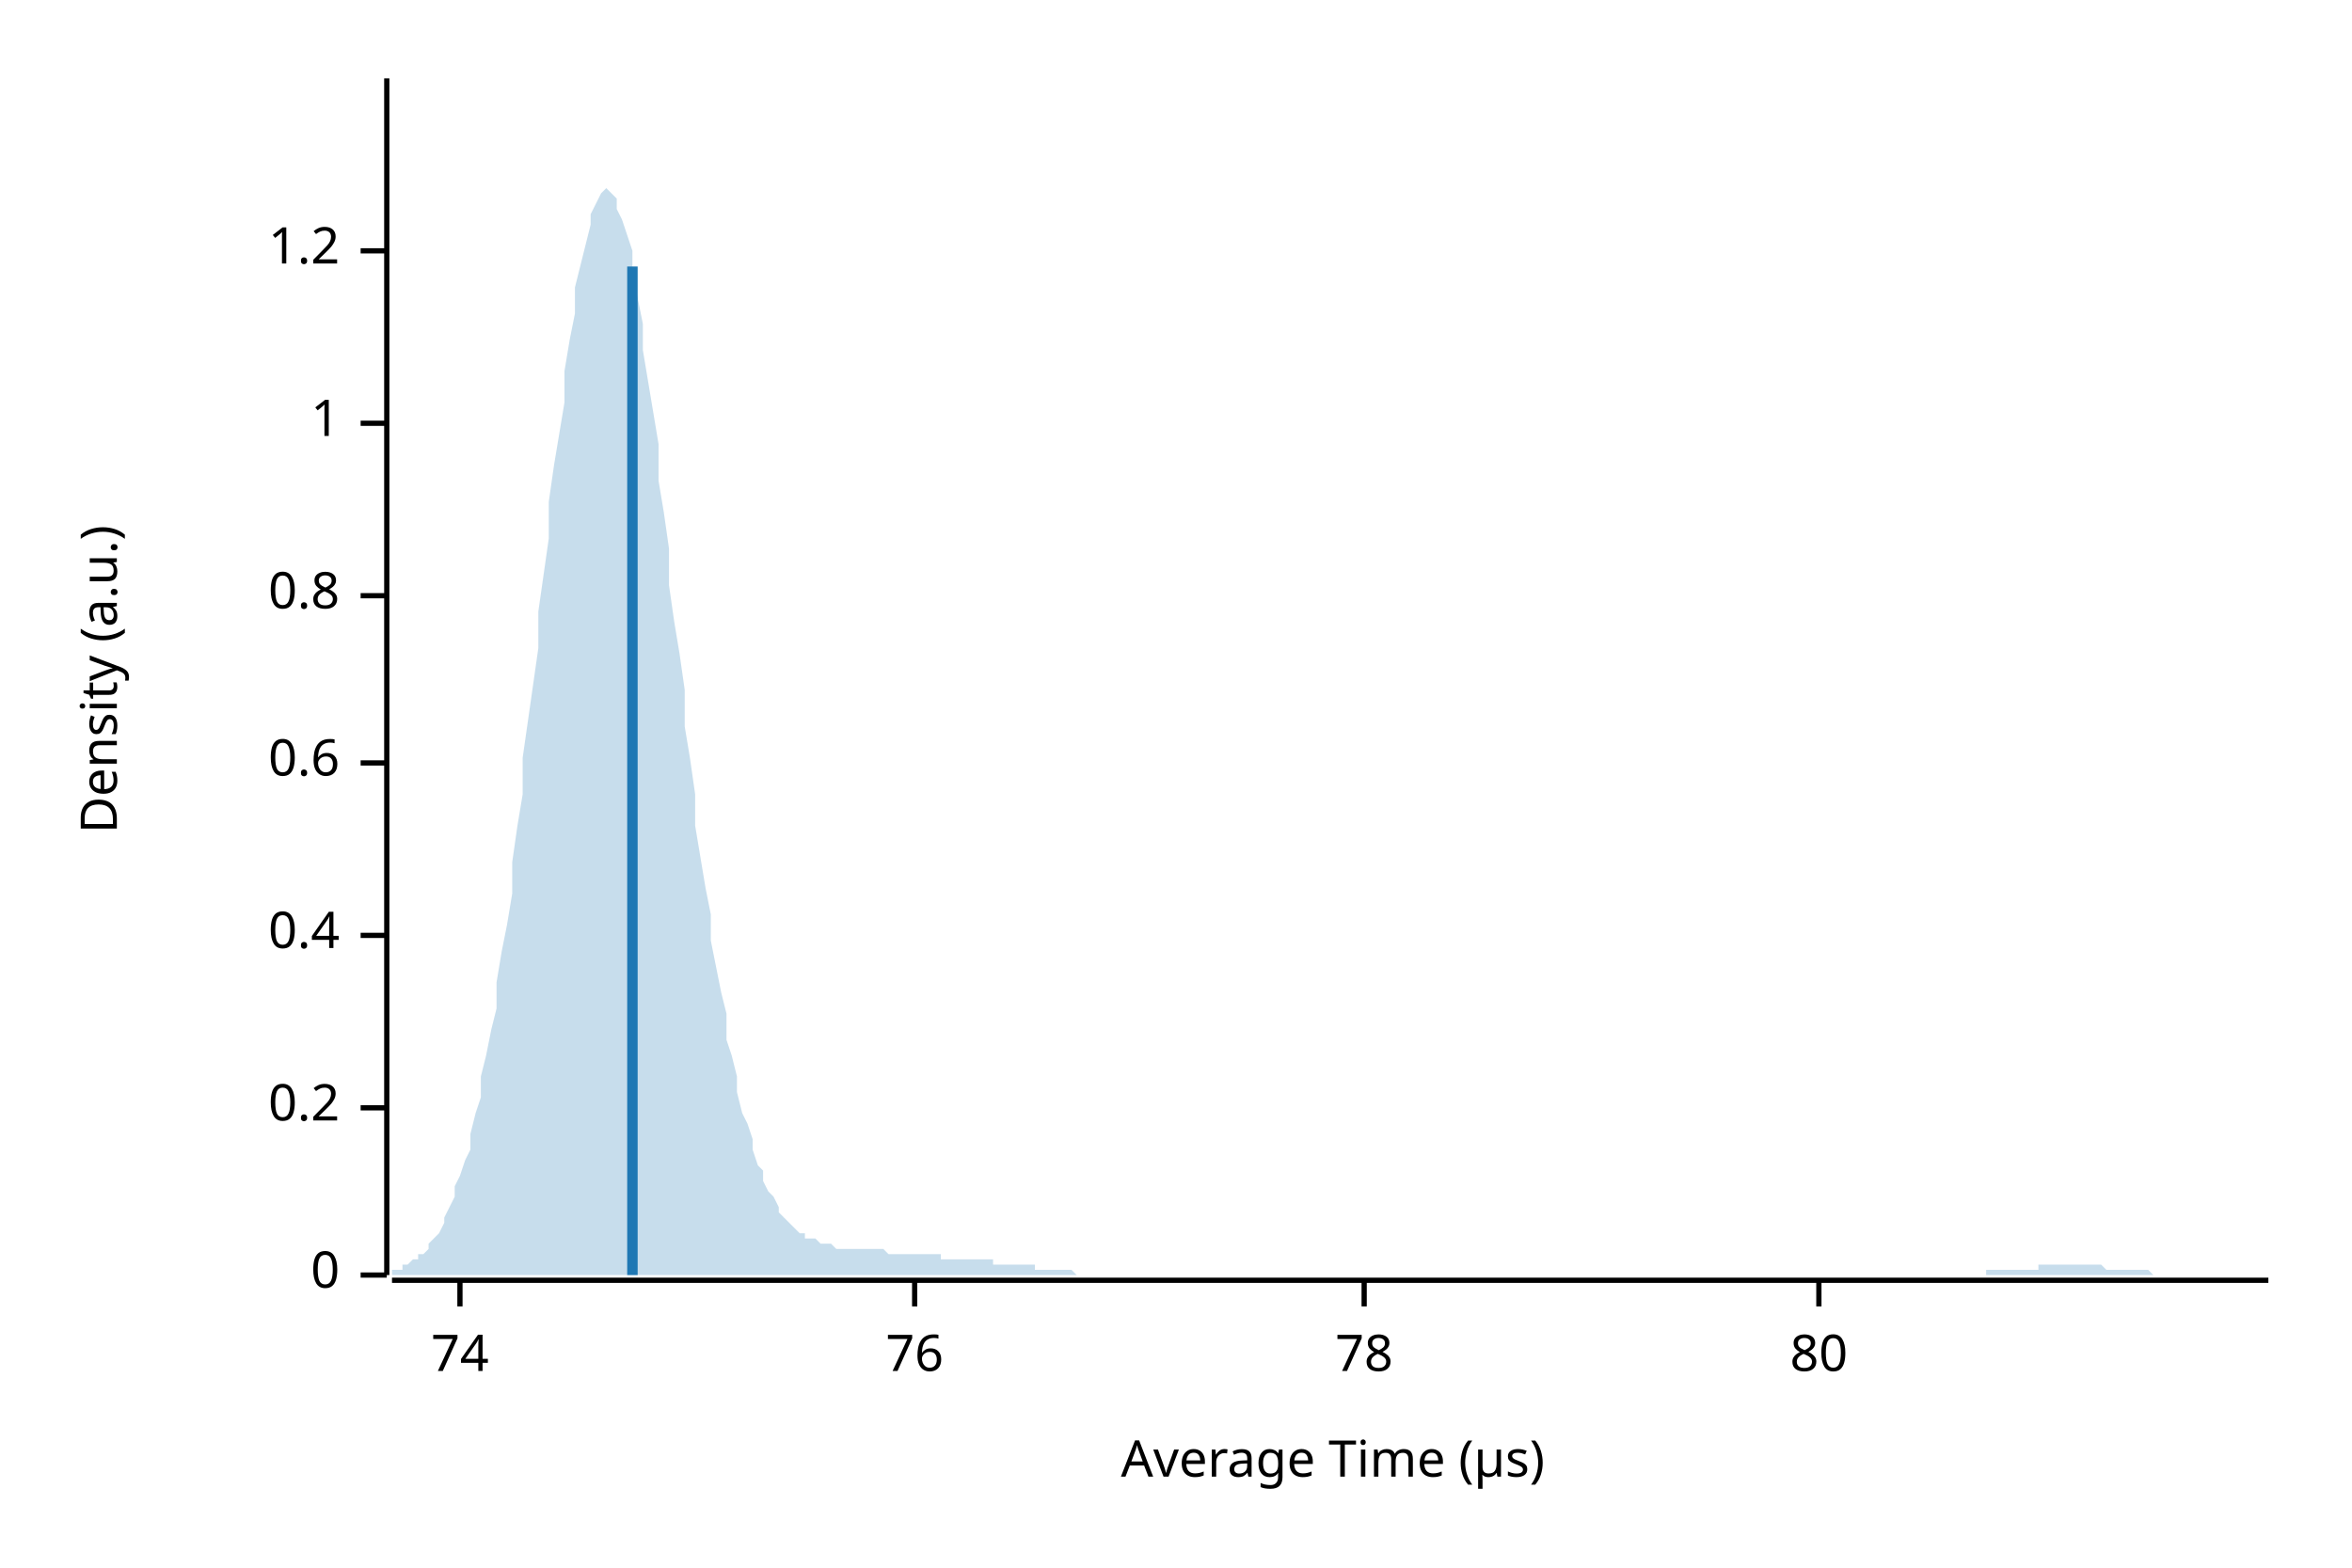
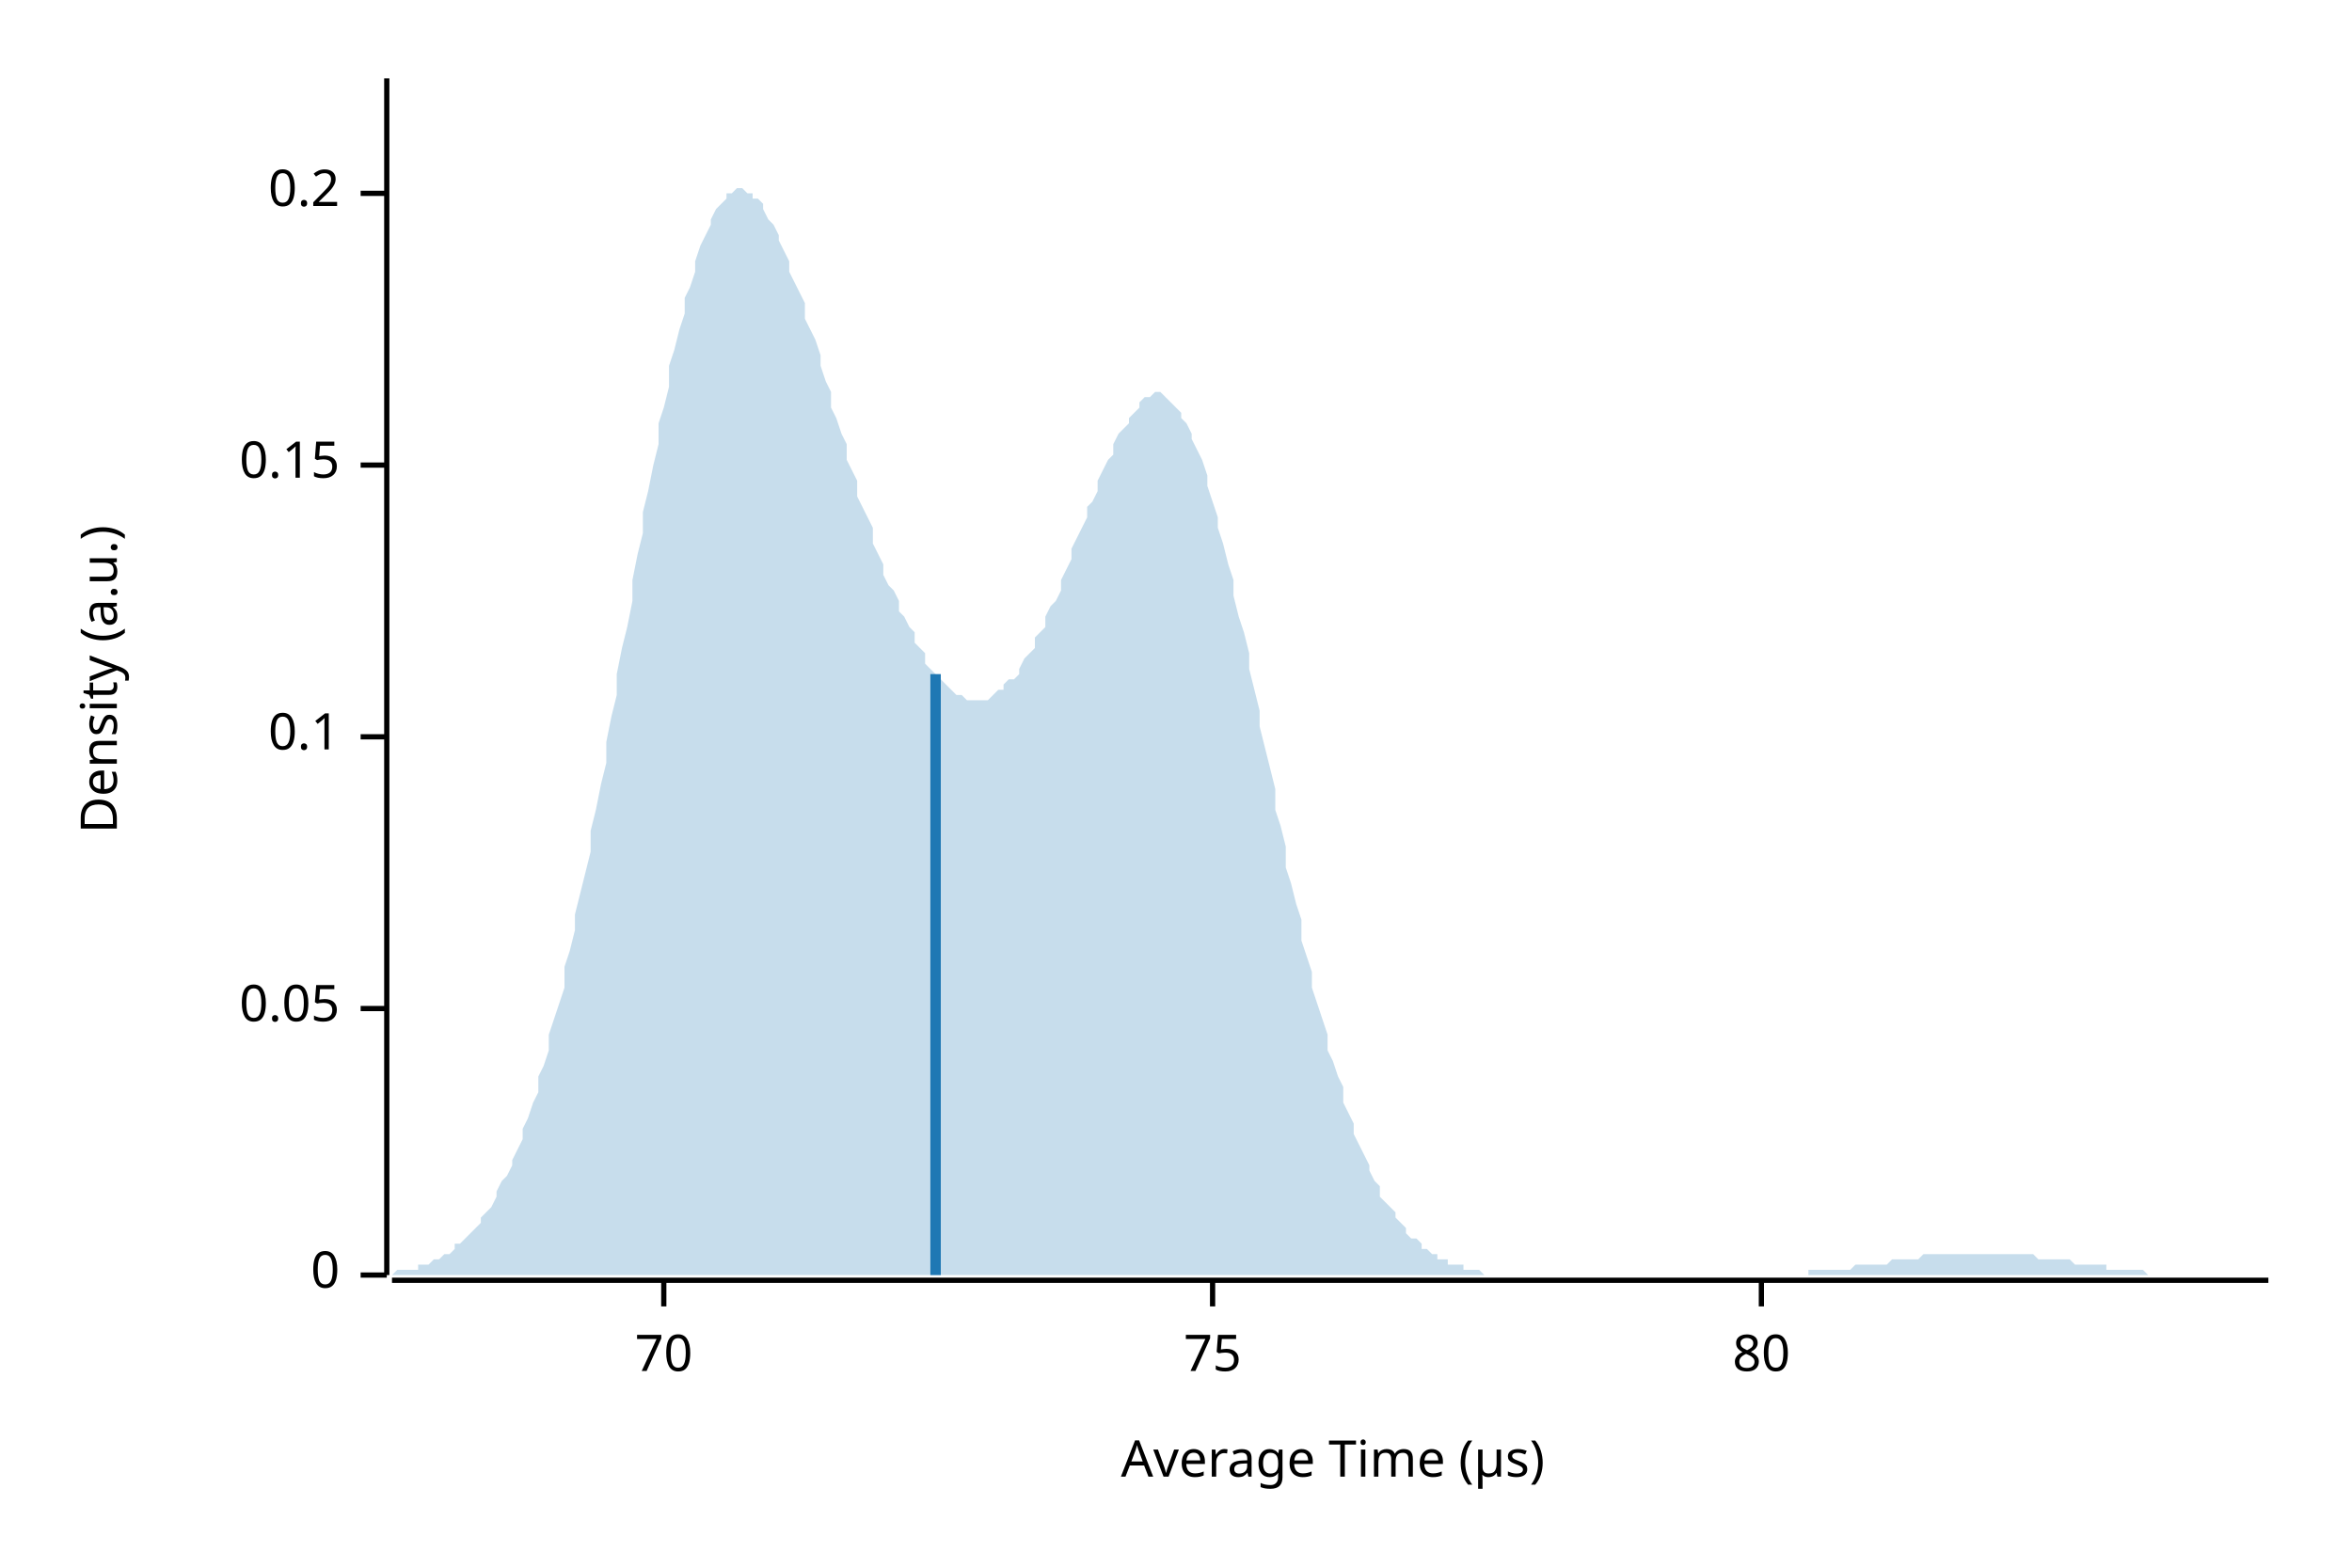
<svg xmlns="http://www.w3.org/2000/svg" width="450" height="300" viewBox="0 0 450 300">
  <text x="15" y="130" dy="0.76em" text-anchor="middle" font-family="sans-serif" font-size="9.677" opacity="1" fill="#000000" transform="rotate(270, 15, 130)">
Density (a.u.)
</text>
  <text x="255" y="285" dy="-0.5ex" text-anchor="middle" font-family="sans-serif" font-size="9.677" opacity="1" fill="#000000">
Average Time (µs)
</text>
  <polyline fill="none" opacity="1" stroke="#000000" stroke-width="1" points="74,15 74,244 " />
  <text x="65" y="244" dy="0.5ex" text-anchor="end" font-family="sans-serif" font-size="9.677" opacity="1" fill="#000000">
0
</text>
  <polyline fill="none" opacity="1" stroke="#000000" stroke-width="1" points="69,244 74,244 " />
-   <text x="65" y="212" dy="0.5ex" text-anchor="end" font-family="sans-serif" font-size="9.677" opacity="1" fill="#000000">
+   <text x="65" y="193" dy="0.5ex" text-anchor="end" font-family="sans-serif" font-size="9.677" opacity="1" fill="#000000">
+ 0.05
+ </text>
+   <polyline fill="none" opacity="1" stroke="#000000" stroke-width="1" points="69,193 74,193 " />
+   <text x="65" y="141" dy="0.5ex" text-anchor="end" font-family="sans-serif" font-size="9.677" opacity="1" fill="#000000">
+ 0.1
+ </text>
+   <polyline fill="none" opacity="1" stroke="#000000" stroke-width="1" points="69,141 74,141 " />
+   <text x="65" y="89" dy="0.5ex" text-anchor="end" font-family="sans-serif" font-size="9.677" opacity="1" fill="#000000">
+ 0.15
+ </text>
+   <polyline fill="none" opacity="1" stroke="#000000" stroke-width="1" points="69,89 74,89 " />
+   <text x="65" y="37" dy="0.5ex" text-anchor="end" font-family="sans-serif" font-size="9.677" opacity="1" fill="#000000">
0.2
</text>
-   <polyline fill="none" opacity="1" stroke="#000000" stroke-width="1" points="69,212 74,212 " />
-   <text x="65" y="179" dy="0.5ex" text-anchor="end" font-family="sans-serif" font-size="9.677" opacity="1" fill="#000000">
- 0.4
+   <polyline fill="none" opacity="1" stroke="#000000" stroke-width="1" points="69,37 74,37 " />
+   <polyline fill="none" opacity="1" stroke="#000000" stroke-width="1" points="75,245 434,245 " />
+   <text x="127" y="255" dy="0.76em" text-anchor="middle" font-family="sans-serif" font-size="9.677" opacity="1" fill="#000000">
+ 70
</text>
-   <polyline fill="none" opacity="1" stroke="#000000" stroke-width="1" points="69,179 74,179 " />
-   <text x="65" y="146" dy="0.5ex" text-anchor="end" font-family="sans-serif" font-size="9.677" opacity="1" fill="#000000">
- 0.6
+   <polyline fill="none" opacity="1" stroke="#000000" stroke-width="1" points="127,245 127,250 " />
+   <text x="232" y="255" dy="0.76em" text-anchor="middle" font-family="sans-serif" font-size="9.677" opacity="1" fill="#000000">
+ 75
</text>
-   <polyline fill="none" opacity="1" stroke="#000000" stroke-width="1" points="69,146 74,146 " />
-   <text x="65" y="114" dy="0.5ex" text-anchor="end" font-family="sans-serif" font-size="9.677" opacity="1" fill="#000000">
- 0.8
- </text>
-   <polyline fill="none" opacity="1" stroke="#000000" stroke-width="1" points="69,114 74,114 " />
-   <text x="65" y="81" dy="0.5ex" text-anchor="end" font-family="sans-serif" font-size="9.677" opacity="1" fill="#000000">
- 1
- </text>
-   <polyline fill="none" opacity="1" stroke="#000000" stroke-width="1" points="69,81 74,81 " />
-   <text x="65" y="48" dy="0.5ex" text-anchor="end" font-family="sans-serif" font-size="9.677" opacity="1" fill="#000000">
- 1.2
- </text>
-   <polyline fill="none" opacity="1" stroke="#000000" stroke-width="1" points="69,48 74,48 " />
-   <polyline fill="none" opacity="1" stroke="#000000" stroke-width="1" points="75,245 434,245 " />
-   <text x="88" y="255" dy="0.76em" text-anchor="middle" font-family="sans-serif" font-size="9.677" opacity="1" fill="#000000">
- 74
- </text>
-   <polyline fill="none" opacity="1" stroke="#000000" stroke-width="1" points="88,245 88,250 " />
-   <text x="175" y="255" dy="0.76em" text-anchor="middle" font-family="sans-serif" font-size="9.677" opacity="1" fill="#000000">
- 76
- </text>
-   <polyline fill="none" opacity="1" stroke="#000000" stroke-width="1" points="175,245 175,250 " />
-   <text x="261" y="255" dy="0.76em" text-anchor="middle" font-family="sans-serif" font-size="9.677" opacity="1" fill="#000000">
- 78
- </text>
-   <polyline fill="none" opacity="1" stroke="#000000" stroke-width="1" points="261,245 261,250 " />
-   <text x="348" y="255" dy="0.76em" text-anchor="middle" font-family="sans-serif" font-size="9.677" opacity="1" fill="#000000">
+   <polyline fill="none" opacity="1" stroke="#000000" stroke-width="1" points="232,245 232,250 " />
+   <text x="337" y="255" dy="0.76em" text-anchor="middle" font-family="sans-serif" font-size="9.677" opacity="1" fill="#000000">
80
</text>
-   <polyline fill="none" opacity="1" stroke="#000000" stroke-width="1" points="348,245 348,250 " />
-   <polygon opacity="0.25" fill="#1F78B4" points="75,243 75,243 76,243 77,243 77,242 78,242 79,241 80,241 80,240 81,240 82,239 82,238 83,237 84,236 85,234 85,233 86,231 87,229 87,227 88,225 89,222 90,220 90,217 91,213 92,210 92,206 93,202 94,197 95,193 95,188 96,182 97,177 98,171 98,165 99,158 100,152 100,145 101,138 102,131 103,124 103,117 104,110 105,103 105,96 106,89 107,83 108,77 108,71 109,65 110,60 110,55 111,51 112,47 113,43 113,41 114,39 115,37 116,36 116,36 117,37 118,38 118,40 119,42 120,45 121,48 121,52 122,57 123,62 123,67 124,73 125,79 126,85 126,92 127,98 128,105 128,112 129,119 130,125 131,132 131,139 132,145 133,152 133,158 134,164 135,170 136,175 136,180 137,185 138,190 139,194 139,199 140,202 141,206 141,209 142,213 143,215 144,218 144,220 145,223 146,224 146,226 147,228 148,229 149,231 149,232 150,233 151,234 151,234 152,235 153,236 154,236 154,237 155,237 156,237 157,238 157,238 158,238 159,238 159,238 160,239 161,239 162,239 162,239 163,239 164,239 164,239 165,239 166,239 167,239 167,239 168,239 169,239 169,239 170,240 171,240 172,240 172,240 173,240 174,240 175,240 175,240 176,240 177,240 177,240 178,240 179,240 180,240 180,241 181,241 182,241 182,241 183,241 184,241 185,241 185,241 186,241 187,241 187,241 188,241 189,241 190,241 190,242 191,242 192,242 192,242 193,242 194,242 195,242 195,242 196,242 197,242 198,242 198,243 199,243 200,243 200,243 201,243 202,243 203,243 203,243 204,243 205,243 205,243 206,244 207,244 208,244 208,244 209,244 210,244 210,244 211,244 212,244 213,244 213,244 214,244 215,244 216,244 216,244 217,244 218,244 218,244 219,244 220,244 221,244 221,244 222,244 223,244 223,244 224,244 225,244 226,244 226,244 227,244 228,244 228,244 229,244 230,244 231,244 231,244 232,244 233,244 233,244 234,244 235,244 236,244 236,244 237,244 238,244 239,244 239,244 240,244 241,244 241,244 242,244 243,244 244,244 244,244 245,244 246,244 246,244 247,244 248,244 249,244 249,244 250,244 251,244 251,244 252,244 253,244 254,244 254,244 255,244 256,244 257,244 257,244 258,244 259,244 259,244 260,244 261,244 262,244 262,244 263,244 264,244 264,244 265,244 266,244 267,244 267,244 268,244 269,244 269,244 270,244 271,244 272,244 272,244 273,244 274,244 275,244 275,244 276,244 277,244 277,244 278,244 279,244 280,244 280,244 281,244 282,244 282,244 283,244 284,244 285,244 285,244 286,244 287,244 287,244 288,244 289,244 290,244 290,244 291,244 292,244 292,244 293,244 294,244 295,244 295,244 296,244 297,244 298,244 298,244 299,244 300,244 300,244 301,244 302,244 303,244 303,244 304,244 305,244 305,244 306,244 307,244 308,244 308,244 309,244 310,244 310,244 311,244 312,244 313,244 313,244 314,244 315,244 316,244 316,244 317,244 318,244 318,244 319,244 320,244 321,244 321,244 322,244 323,244 323,244 324,244 325,244 326,244 326,244 327,244 328,244 328,244 329,244 330,244 331,244 331,244 332,244 333,244 333,244 334,244 335,244 336,244 336,244 337,244 338,244 339,244 339,244 340,244 341,244 341,244 342,244 343,244 344,244 344,244 345,244 346,244 346,244 347,244 348,244 349,244 349,244 350,244 351,244 351,244 352,244 353,244 354,244 354,244 355,244 356,244 357,244 357,244 358,244 359,244 359,244 360,244 361,244 362,244 362,244 363,244 364,244 364,244 365,244 366,244 367,244 367,244 368,244 369,244 369,244 370,244 371,244 372,244 372,244 373,244 374,244 375,244 375,244 376,244 377,244 377,244 378,244 379,244 380,244 380,243 381,243 382,243 382,243 383,243 384,243 385,243 385,243 386,243 387,243 387,243 388,243 389,243 390,243 390,242 391,242 392,242 392,242 393,242 394,242 395,242 395,242 396,242 397,242 398,242 398,242 399,242 400,242 400,242 401,242 402,242 403,243 403,243 404,243 405,243 405,243 406,243 407,243 408,243 408,243 409,243 410,243 410,243 411,243 412,244 413,244 413,244 414,244 415,244 416,244 416,244 417,244 418,244 418,244 419,244 420,244 421,244 421,244 422,244 423,244 423,244 424,244 425,244 426,244 426,244 427,244 428,244 428,244 429,244 430,244 431,244 431,244 432,244 433,244 434,244 434,244 75,244 " />
-   <polyline fill="none" opacity="1" stroke="#1F78B4" stroke-width="2" points="121,244 121,51 " />
+   <polyline fill="none" opacity="1" stroke="#000000" stroke-width="1" points="337,245 337,250 " />
+   <polygon opacity="0.25" fill="#1F78B4" points="75,244 75,244 76,243 77,243 77,243 78,243 79,243 80,243 80,242 81,242 82,242 82,242 83,241 84,241 85,240 85,240 86,240 87,239 87,238 88,238 89,237 90,236 90,236 91,235 92,234 92,233 93,232 94,231 95,229 95,228 96,226 97,225 98,223 98,222 99,220 100,218 100,216 101,214 102,211 103,209 103,206 104,204 105,201 105,198 106,195 107,192 108,189 108,185 109,182 110,178 110,175 111,171 112,167 113,163 113,159 114,155 115,150 116,146 116,142 117,137 118,133 118,129 119,124 120,120 121,115 121,111 122,106 123,102 123,98 124,94 125,89 126,85 126,81 127,78 128,74 128,70 129,67 130,63 131,60 131,57 132,55 133,52 133,50 134,47 135,45 136,43 136,42 137,40 138,39 139,38 139,37 140,37 141,36 141,36 142,36 143,37 144,37 144,38 145,38 146,39 146,40 147,42 148,43 149,45 149,46 150,48 151,50 151,52 152,54 153,56 154,58 154,61 155,63 156,65 157,68 157,70 158,73 159,75 159,78 160,80 161,83 162,85 162,88 163,90 164,92 164,95 165,97 166,99 167,101 167,104 168,106 169,108 169,110 170,112 171,113 172,115 172,117 173,118 174,120 175,121 175,123 176,124 177,125 177,127 178,128 179,129 180,130 180,130 181,131 182,132 182,132 183,133 184,133 185,134 185,134 186,134 187,134 187,134 188,134 189,134 190,133 190,133 191,132 192,132 192,131 193,130 194,130 195,129 195,128 196,126 197,125 198,124 198,122 199,121 200,120 200,118 201,116 202,115 203,113 203,111 204,109 205,107 205,105 206,103 207,101 208,99 208,97 209,96 210,94 210,92 211,90 212,88 213,87 213,85 214,83 215,82 216,81 216,80 217,79 218,78 218,77 219,76 220,76 221,75 221,75 222,75 223,76 223,76 224,77 225,78 226,79 226,80 227,81 228,83 228,84 229,86 230,88 231,91 231,93 232,96 233,99 233,101 234,104 235,108 236,111 236,114 237,118 238,121 239,125 239,128 240,132 241,136 241,139 242,143 243,147 244,151 244,155 245,158 246,162 246,166 247,169 248,173 249,176 249,180 250,183 251,186 251,189 252,192 253,195 254,198 254,201 255,203 256,206 257,208 257,211 258,213 259,215 259,217 260,219 261,221 262,223 262,224 263,226 264,227 264,229 265,230 266,231 267,232 267,233 268,234 269,235 269,236 270,237 271,237 272,238 272,239 273,239 274,240 275,240 275,241 276,241 277,241 277,242 278,242 279,242 280,242 280,243 281,243 282,243 282,243 283,243 284,244 285,244 285,244 286,244 287,244 287,244 288,244 289,244 290,244 290,244 291,244 292,244 292,244 293,244 294,244 295,244 295,244 296,244 297,244 298,244 298,244 299,244 300,244 300,244 301,244 302,244 303,244 303,244 304,244 305,244 305,244 306,244 307,244 308,244 308,244 309,244 310,244 310,244 311,244 312,244 313,244 313,244 314,244 315,244 316,244 316,244 317,244 318,244 318,244 319,244 320,244 321,244 321,244 322,244 323,244 323,244 324,244 325,244 326,244 326,244 327,244 328,244 328,244 329,244 330,244 331,244 331,244 332,244 333,244 333,244 334,244 335,244 336,244 336,244 337,244 338,244 339,244 339,244 340,244 341,244 341,244 342,244 343,244 344,244 344,244 345,244 346,244 346,243 347,243 348,243 349,243 349,243 350,243 351,243 351,243 352,243 353,243 354,243 354,243 355,242 356,242 357,242 357,242 358,242 359,242 359,242 360,242 361,242 362,241 362,241 363,241 364,241 364,241 365,241 366,241 367,241 367,241 368,240 369,240 369,240 370,240 371,240 372,240 372,240 373,240 374,240 375,240 375,240 376,240 377,240 377,240 378,240 379,240 380,240 380,240 381,240 382,240 382,240 383,240 384,240 385,240 385,240 386,240 387,240 387,240 388,240 389,240 390,241 390,241 391,241 392,241 392,241 393,241 394,241 395,241 395,241 396,241 397,242 398,242 398,242 399,242 400,242 400,242 401,242 402,242 403,242 403,243 404,243 405,243 405,243 406,243 407,243 408,243 408,243 409,243 410,243 410,243 411,244 412,244 413,244 413,244 414,244 415,244 416,244 416,244 417,244 418,244 418,244 419,244 420,244 421,244 421,244 422,244 423,244 423,244 424,244 425,244 426,244 426,244 427,244 428,244 428,244 429,244 430,244 431,244 431,244 432,244 433,244 434,244 434,244 75,244 " />
+   <polyline fill="none" opacity="1" stroke="#1F78B4" stroke-width="2" points="179,244 179,129 " />
</svg>
